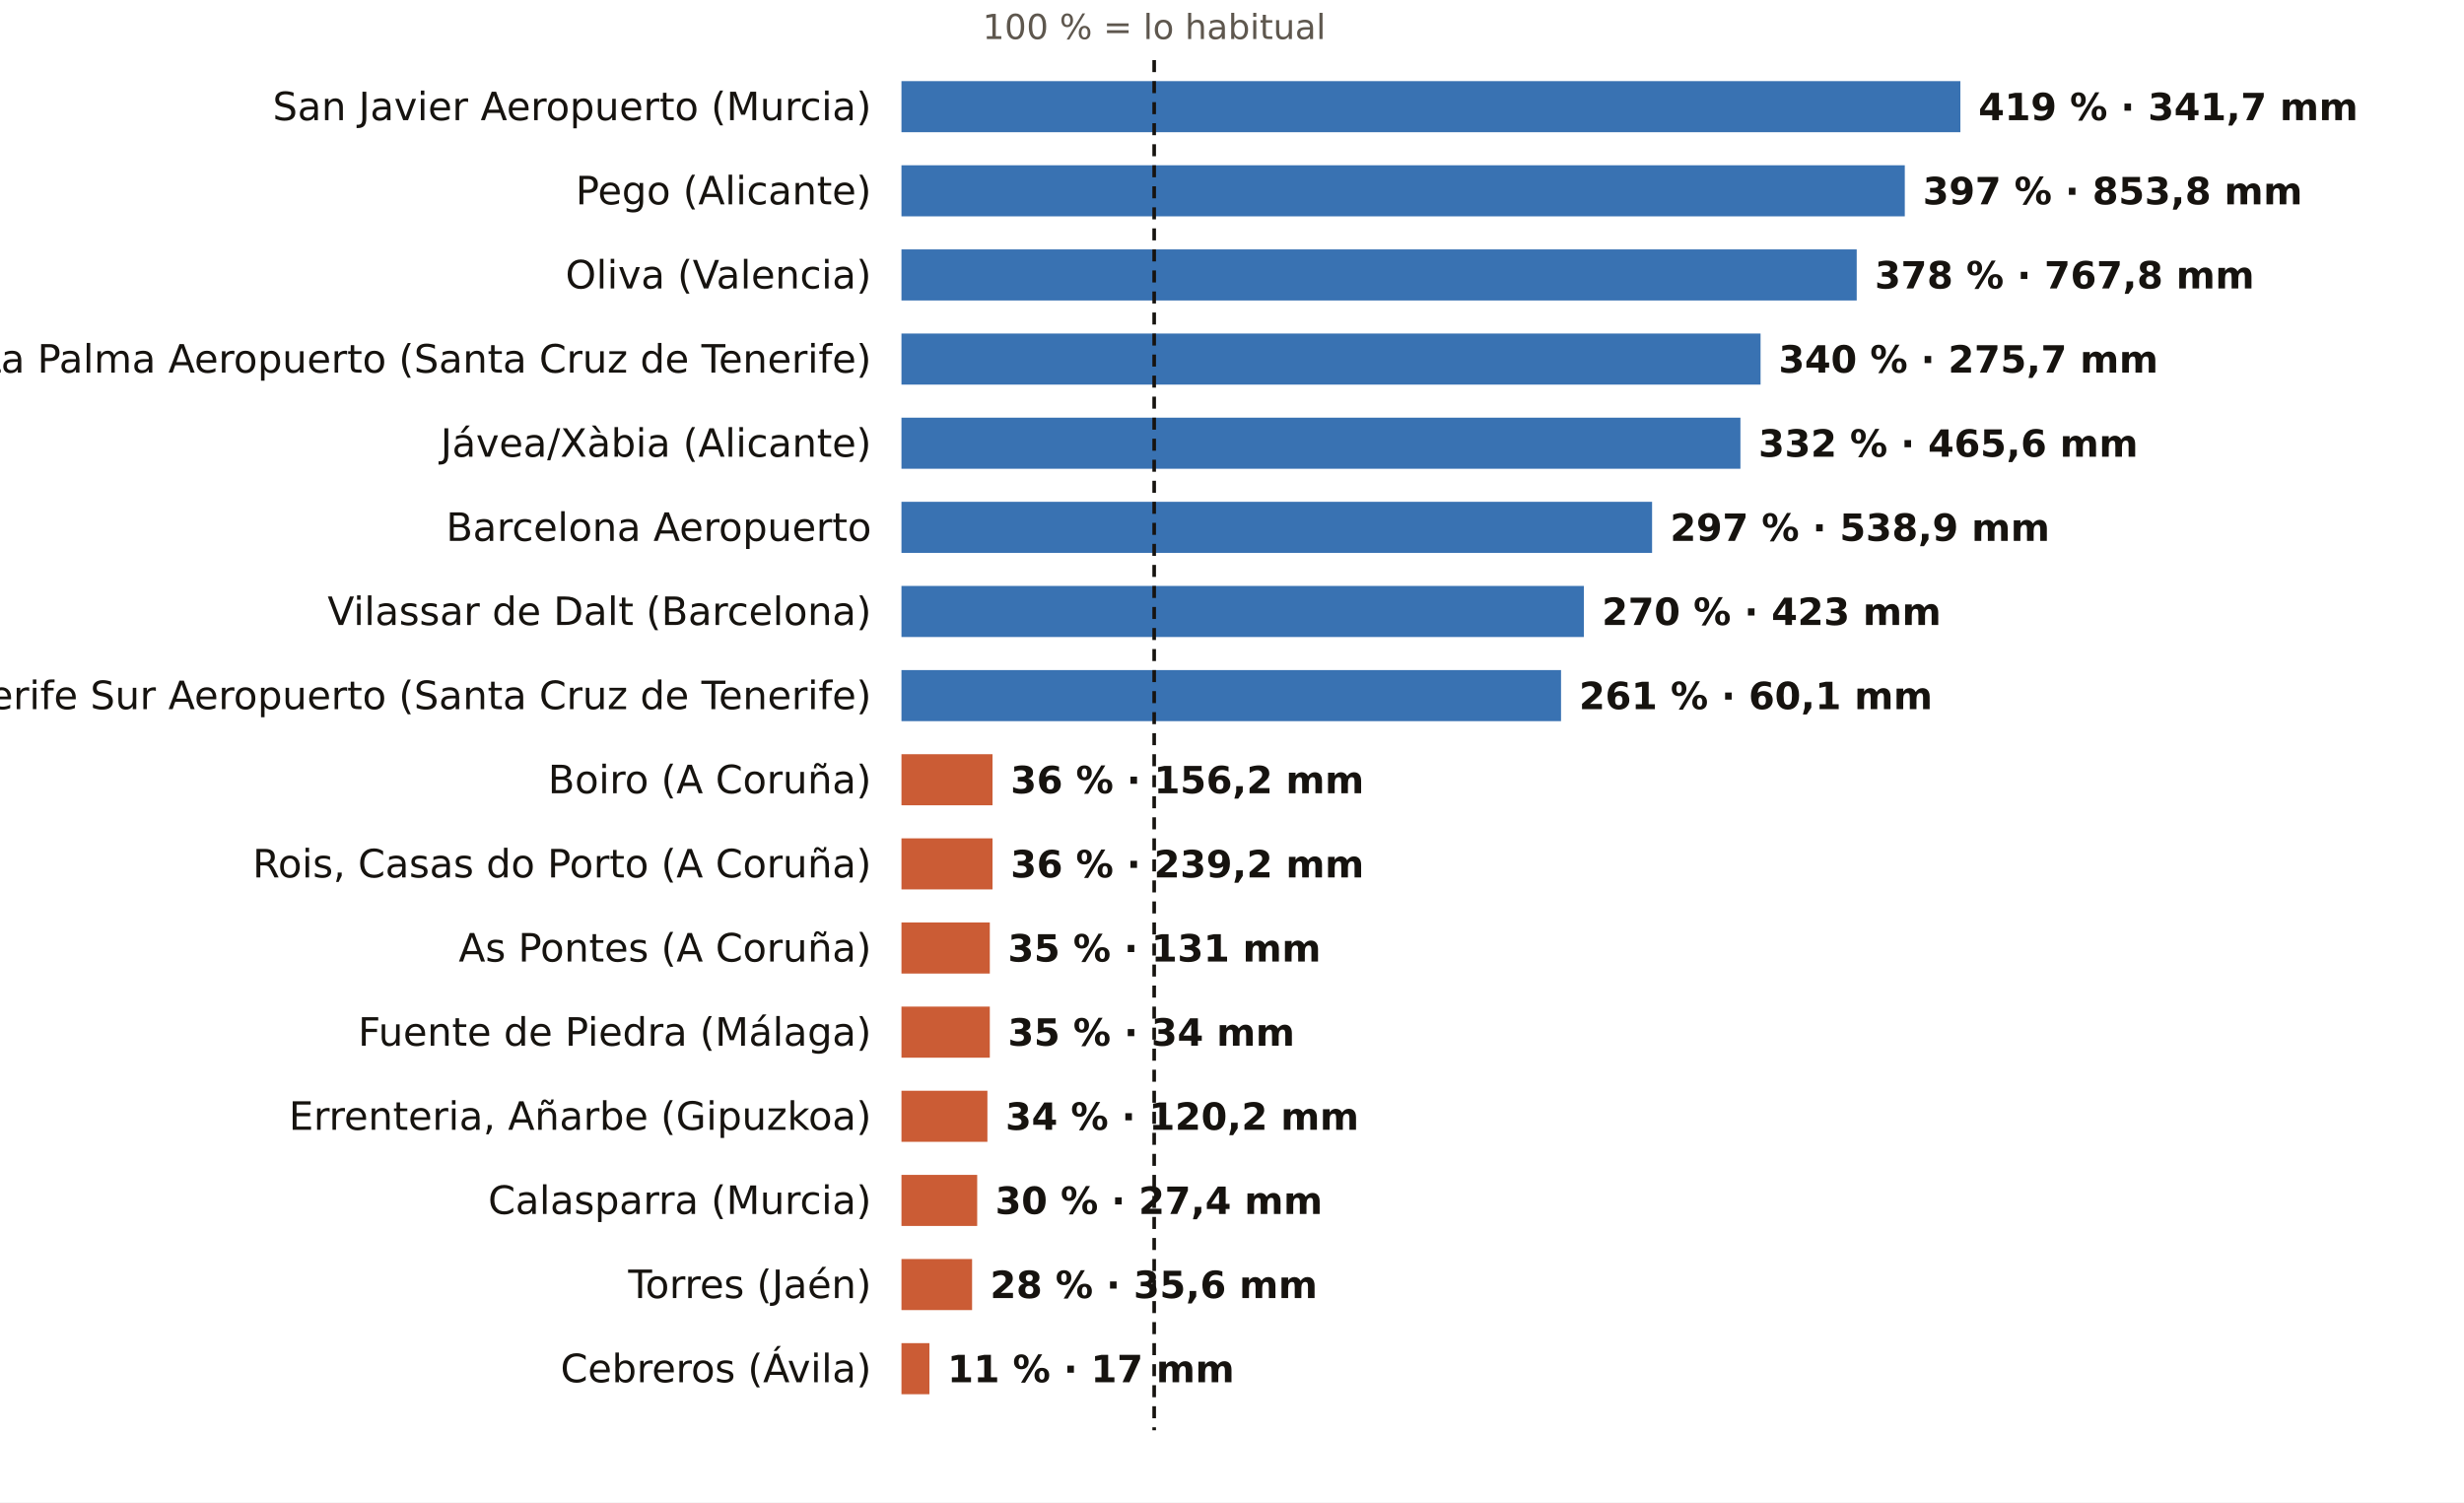
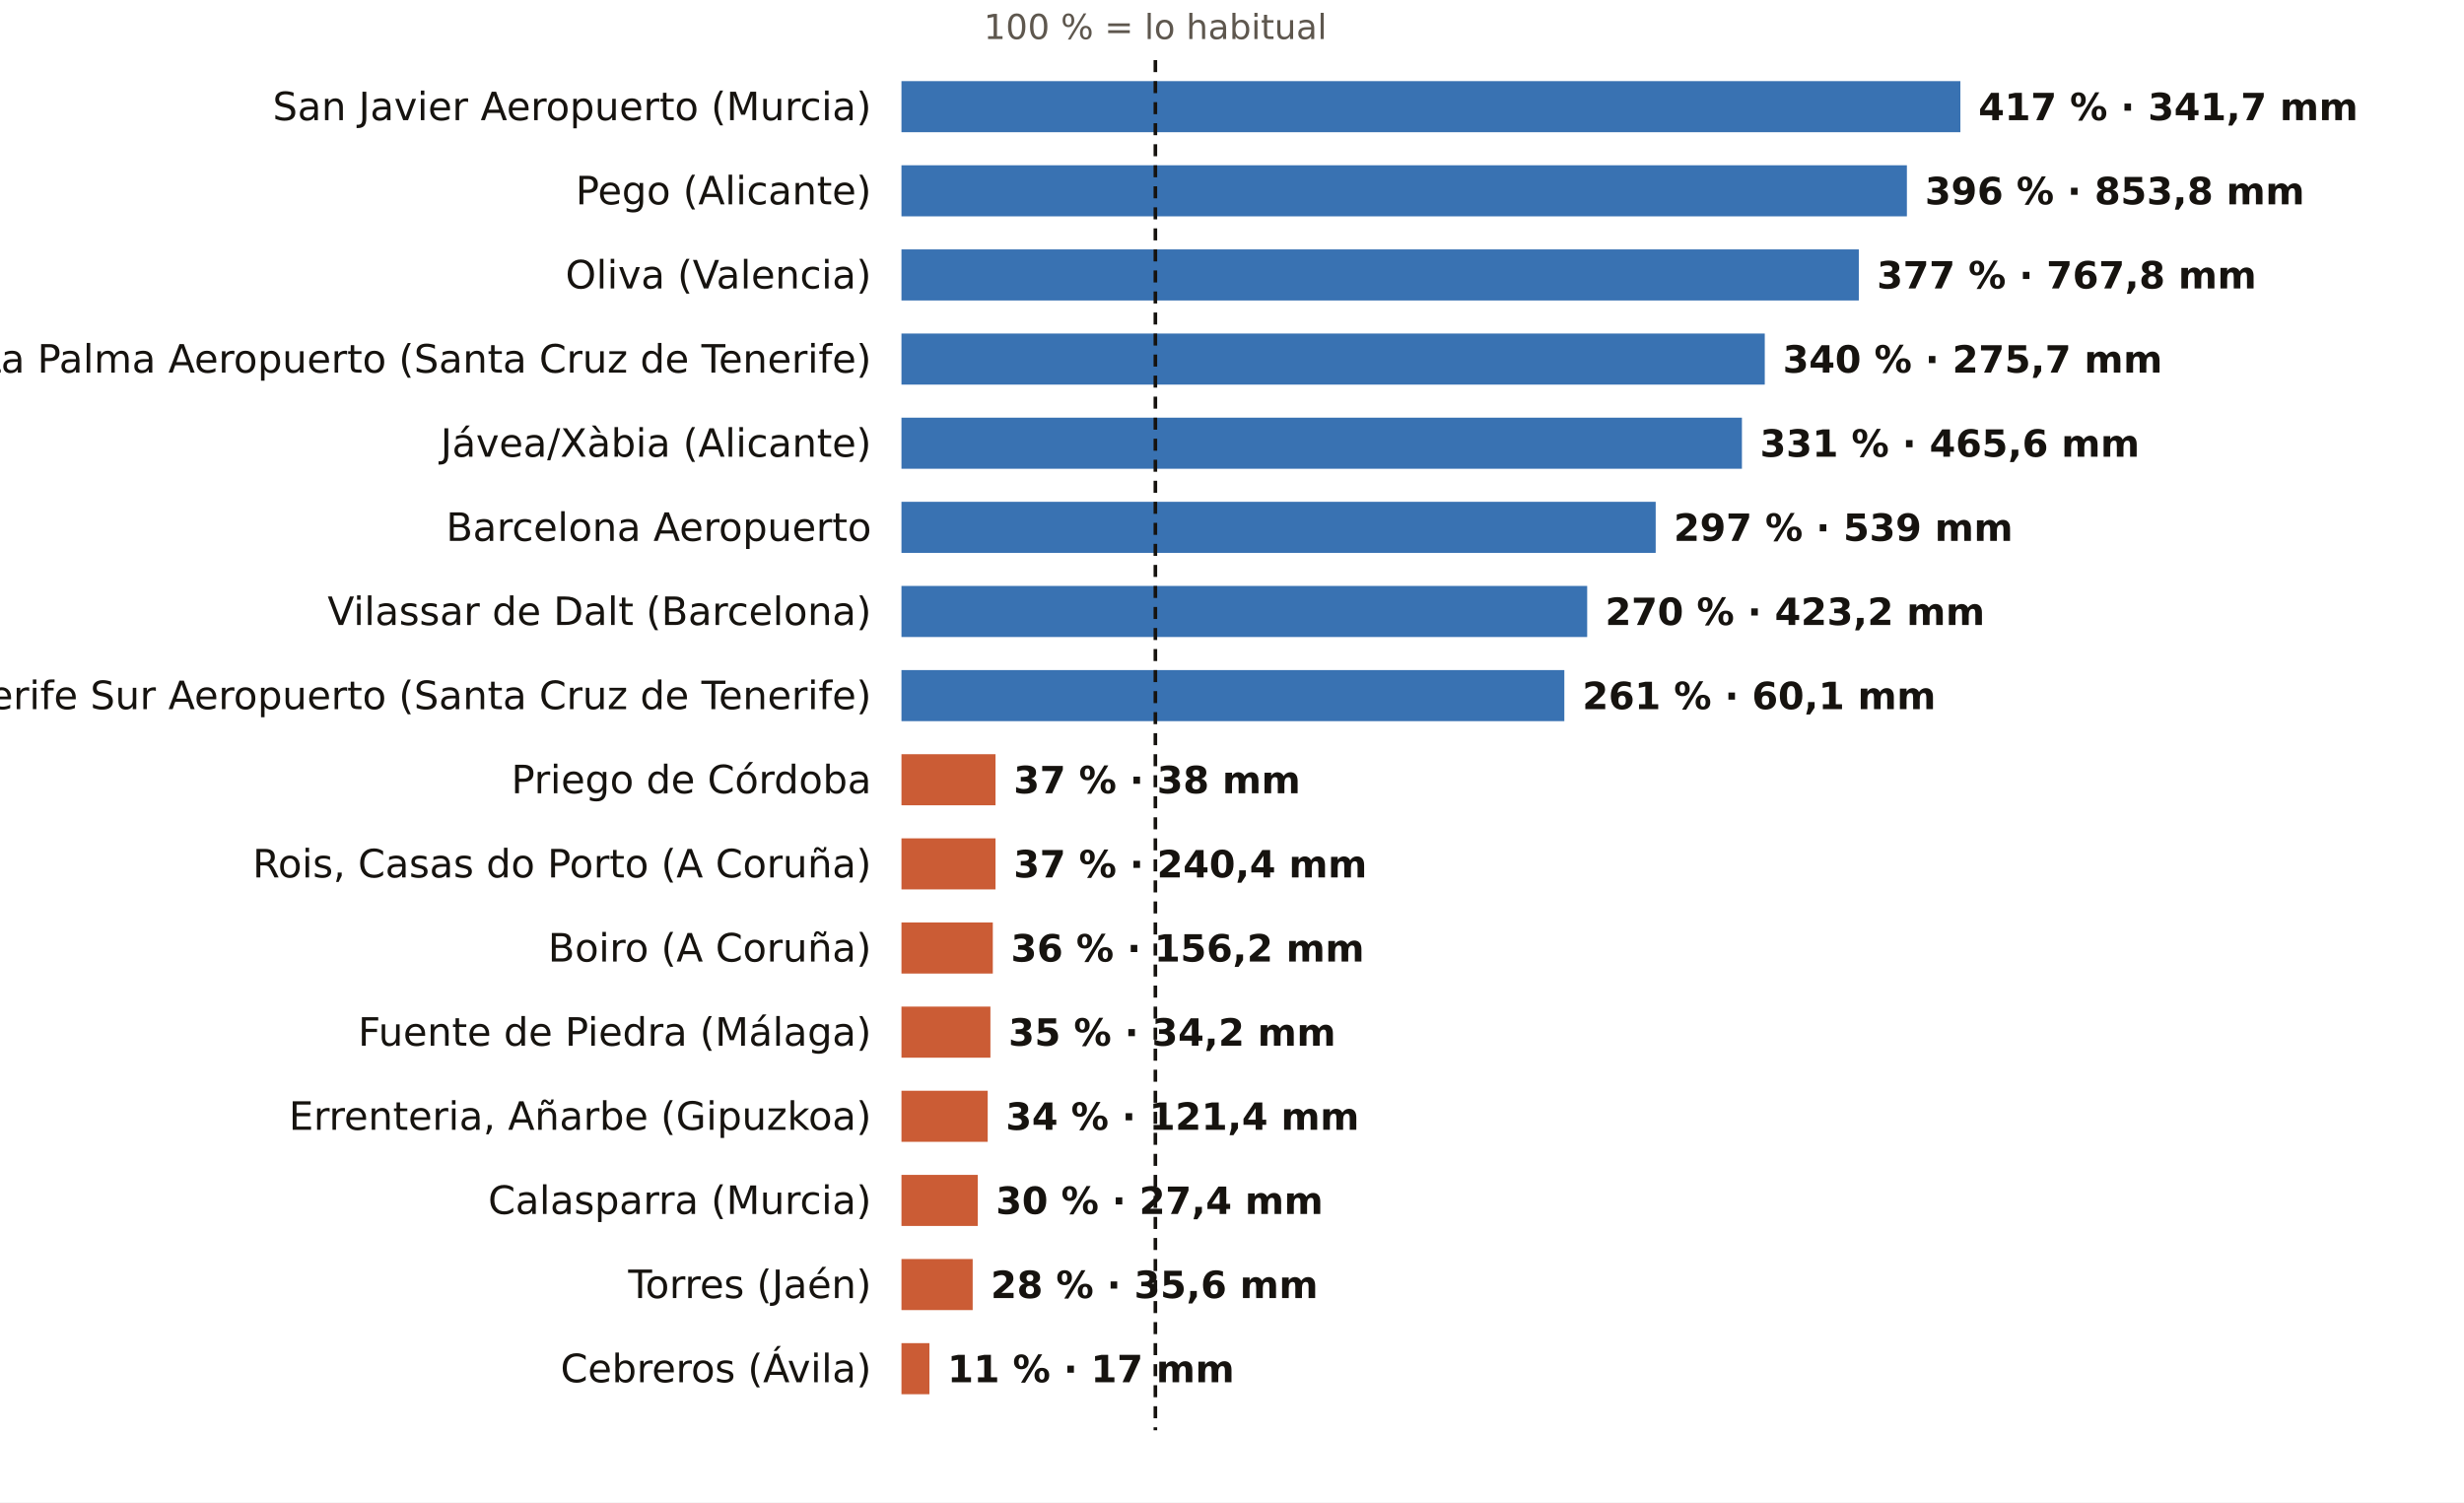
<svg xmlns="http://www.w3.org/2000/svg" viewBox="0 0 820 500" width="820" height="500" role="img" aria-label="El otoño, pluviómetro a pluviómetro: % de lo habitual">
  <rect width="820" height="500" fill="#FFFFFF" />
-   <text x="384.1" y="13.0" font-size="11.5" fill="#5E574E" text-anchor="middle" font-weight="400" font-family="Public Sans, DejaVu Sans, Arial, sans-serif">100 % = lo habitual</text>
+   <text x="384.5" y="13.0" font-size="11.5" fill="#5E574E" text-anchor="middle" font-weight="400" font-family="Public Sans, DejaVu Sans, Arial, sans-serif">100 % = lo habitual</text>
  <text x="290.0" y="40.0" font-size="13" fill="#16130F" text-anchor="end" font-weight="500" font-family="Public Sans, DejaVu Sans, Arial, sans-serif">San Javier Aeropuerto (Murcia)</text>
  <rect x="300" y="27" width="352.4" height="17" fill="#1F5FA8" opacity="0.88" />
-   <text x="658.4" y="40.0" font-size="12.5" fill="#16130F" text-anchor="start" font-weight="600" font-family="Public Sans, DejaVu Sans, Arial, sans-serif">419 % · 341,7 mm</text>
+   <text x="658.4" y="40.0" font-size="12.5" fill="#16130F" text-anchor="start" font-weight="600" font-family="Public Sans, DejaVu Sans, Arial, sans-serif">417 % · 341,7 mm</text>
  <text x="290.0" y="68.0" font-size="13" fill="#16130F" text-anchor="end" font-weight="500" font-family="Public Sans, DejaVu Sans, Arial, sans-serif">Pego (Alicante)</text>
-   <rect x="300" y="55" width="333.9" height="17" fill="#1F5FA8" opacity="0.88" />
-   <text x="639.9" y="68.0" font-size="12.5" fill="#16130F" text-anchor="start" font-weight="600" font-family="Public Sans, DejaVu Sans, Arial, sans-serif">397 % · 853,8 mm</text>
+   <rect x="300" y="55" width="334.6" height="17" fill="#1F5FA8" opacity="0.88" />
+   <text x="640.6" y="68.0" font-size="12.5" fill="#16130F" text-anchor="start" font-weight="600" font-family="Public Sans, DejaVu Sans, Arial, sans-serif">396 % · 853,8 mm</text>
  <text x="290.0" y="96.0" font-size="13" fill="#16130F" text-anchor="end" font-weight="500" font-family="Public Sans, DejaVu Sans, Arial, sans-serif">Oliva (Valencia)</text>
-   <rect x="300" y="83" width="317.9" height="17" fill="#1F5FA8" opacity="0.88" />
-   <text x="623.9" y="96.0" font-size="12.5" fill="#16130F" text-anchor="start" font-weight="600" font-family="Public Sans, DejaVu Sans, Arial, sans-serif">378 % · 767,8 mm</text>
+   <rect x="300" y="83" width="318.6" height="17" fill="#1F5FA8" opacity="0.88" />
+   <text x="624.6" y="96.0" font-size="12.5" fill="#16130F" text-anchor="start" font-weight="600" font-family="Public Sans, DejaVu Sans, Arial, sans-serif">377 % · 767,8 mm</text>
  <text x="290.0" y="124.0" font-size="13" fill="#16130F" text-anchor="end" font-weight="500" font-family="Public Sans, DejaVu Sans, Arial, sans-serif">La Palma Aeropuerto (Santa Cruz de Tenerife)</text>
-   <rect x="300" y="111" width="285.9" height="17" fill="#1F5FA8" opacity="0.88" />
-   <text x="591.9" y="124.0" font-size="12.5" fill="#16130F" text-anchor="start" font-weight="600" font-family="Public Sans, DejaVu Sans, Arial, sans-serif">340 % · 275,7 mm</text>
+   <rect x="300" y="111" width="287.3" height="17" fill="#1F5FA8" opacity="0.88" />
+   <text x="593.3" y="124.0" font-size="12.5" fill="#16130F" text-anchor="start" font-weight="600" font-family="Public Sans, DejaVu Sans, Arial, sans-serif">340 % · 275,7 mm</text>
  <text x="290.0" y="152.0" font-size="13" fill="#16130F" text-anchor="end" font-weight="500" font-family="Public Sans, DejaVu Sans, Arial, sans-serif">Jávea/Xàbia (Alicante)</text>
-   <rect x="300" y="139" width="279.2" height="17" fill="#1F5FA8" opacity="0.88" />
-   <text x="585.2" y="152.0" font-size="12.5" fill="#16130F" text-anchor="start" font-weight="600" font-family="Public Sans, DejaVu Sans, Arial, sans-serif">332 % · 465,6 mm</text>
+   <rect x="300" y="139" width="279.7" height="17" fill="#1F5FA8" opacity="0.88" />
+   <text x="585.7" y="152.0" font-size="12.5" fill="#16130F" text-anchor="start" font-weight="600" font-family="Public Sans, DejaVu Sans, Arial, sans-serif">331 % · 465,6 mm</text>
  <text x="290.0" y="180.0" font-size="13" fill="#16130F" text-anchor="end" font-weight="500" font-family="Public Sans, DejaVu Sans, Arial, sans-serif">Barcelona Aeropuerto</text>
-   <rect x="300" y="167" width="249.8" height="17" fill="#1F5FA8" opacity="0.88" />
-   <text x="555.8" y="180.0" font-size="12.5" fill="#16130F" text-anchor="start" font-weight="600" font-family="Public Sans, DejaVu Sans, Arial, sans-serif">297 % · 538,9 mm</text>
+   <rect x="300" y="167" width="251.0" height="17" fill="#1F5FA8" opacity="0.88" />
+   <text x="557.0" y="180.0" font-size="12.5" fill="#16130F" text-anchor="start" font-weight="600" font-family="Public Sans, DejaVu Sans, Arial, sans-serif">297 % · 539 mm</text>
  <text x="290.0" y="208.0" font-size="13" fill="#16130F" text-anchor="end" font-weight="500" font-family="Public Sans, DejaVu Sans, Arial, sans-serif">Vilassar de Dalt (Barcelona)</text>
-   <rect x="300" y="195" width="227.1" height="17" fill="#1F5FA8" opacity="0.88" />
-   <text x="533.1" y="208.0" font-size="12.5" fill="#16130F" text-anchor="start" font-weight="600" font-family="Public Sans, DejaVu Sans, Arial, sans-serif">270 % · 423 mm</text>
+   <rect x="300" y="195" width="228.2" height="17" fill="#1F5FA8" opacity="0.88" />
+   <text x="534.2" y="208.0" font-size="12.5" fill="#16130F" text-anchor="start" font-weight="600" font-family="Public Sans, DejaVu Sans, Arial, sans-serif">270 % · 423,2 mm</text>
  <text x="290.0" y="236.0" font-size="13" fill="#16130F" text-anchor="end" font-weight="500" font-family="Public Sans, DejaVu Sans, Arial, sans-serif">Tenerife Sur Aeropuerto (Santa Cruz de Tenerife)</text>
-   <rect x="300" y="223" width="219.5" height="17" fill="#1F5FA8" opacity="0.88" />
-   <text x="525.5" y="236.0" font-size="12.5" fill="#16130F" text-anchor="start" font-weight="600" font-family="Public Sans, DejaVu Sans, Arial, sans-serif">261 % · 60,1 mm</text>
-   <text x="290.0" y="264.0" font-size="13" fill="#16130F" text-anchor="end" font-weight="500" font-family="Public Sans, DejaVu Sans, Arial, sans-serif">Boiro (A Coruña)</text>
-   <rect x="300" y="251" width="30.3" height="17" fill="#C4461A" opacity="0.88" />
-   <text x="336.3" y="264.0" font-size="12.5" fill="#16130F" text-anchor="start" font-weight="600" font-family="Public Sans, DejaVu Sans, Arial, sans-serif">36 % · 156,2 mm</text>
+   <rect x="300" y="223" width="220.6" height="17" fill="#1F5FA8" opacity="0.88" />
+   <text x="526.6" y="236.0" font-size="12.5" fill="#16130F" text-anchor="start" font-weight="600" font-family="Public Sans, DejaVu Sans, Arial, sans-serif">261 % · 60,1 mm</text>
+   <text x="290.0" y="264.0" font-size="13" fill="#16130F" text-anchor="end" font-weight="500" font-family="Public Sans, DejaVu Sans, Arial, sans-serif">Priego de Córdoba</text>
+   <rect x="300" y="251" width="31.3" height="17" fill="#C4461A" opacity="0.88" />
+   <text x="337.3" y="264.0" font-size="12.5" fill="#16130F" text-anchor="start" font-weight="600" font-family="Public Sans, DejaVu Sans, Arial, sans-serif">37 % · 38 mm</text>
  <text x="290.0" y="292.0" font-size="13" fill="#16130F" text-anchor="end" font-weight="500" font-family="Public Sans, DejaVu Sans, Arial, sans-serif">Rois, Casas do Porto (A Coruña)</text>
-   <rect x="300" y="279" width="30.3" height="17" fill="#C4461A" opacity="0.88" />
-   <text x="336.3" y="292.0" font-size="12.5" fill="#16130F" text-anchor="start" font-weight="600" font-family="Public Sans, DejaVu Sans, Arial, sans-serif">36 % · 239,2 mm</text>
-   <text x="290.0" y="320.0" font-size="13" fill="#16130F" text-anchor="end" font-weight="500" font-family="Public Sans, DejaVu Sans, Arial, sans-serif">As Pontes (A Coruña)</text>
-   <rect x="300" y="307" width="29.4" height="17" fill="#C4461A" opacity="0.88" />
-   <text x="335.4" y="320.0" font-size="12.5" fill="#16130F" text-anchor="start" font-weight="600" font-family="Public Sans, DejaVu Sans, Arial, sans-serif">35 % · 131 mm</text>
+   <rect x="300" y="279" width="31.3" height="17" fill="#C4461A" opacity="0.88" />
+   <text x="337.3" y="292.0" font-size="12.5" fill="#16130F" text-anchor="start" font-weight="600" font-family="Public Sans, DejaVu Sans, Arial, sans-serif">37 % · 240,4 mm</text>
+   <text x="290.0" y="320.0" font-size="13" fill="#16130F" text-anchor="end" font-weight="500" font-family="Public Sans, DejaVu Sans, Arial, sans-serif">Boiro (A Coruña)</text>
+   <rect x="300" y="307" width="30.4" height="17" fill="#C4461A" opacity="0.88" />
+   <text x="336.4" y="320.0" font-size="12.5" fill="#16130F" text-anchor="start" font-weight="600" font-family="Public Sans, DejaVu Sans, Arial, sans-serif">36 % · 156,2 mm</text>
  <text x="290.0" y="348.0" font-size="13" fill="#16130F" text-anchor="end" font-weight="500" font-family="Public Sans, DejaVu Sans, Arial, sans-serif">Fuente de Piedra (Málaga)</text>
-   <rect x="300" y="335" width="29.4" height="17" fill="#C4461A" opacity="0.88" />
-   <text x="335.4" y="348.0" font-size="12.5" fill="#16130F" text-anchor="start" font-weight="600" font-family="Public Sans, DejaVu Sans, Arial, sans-serif">35 % · 34 mm</text>
+   <rect x="300" y="335" width="29.6" height="17" fill="#C4461A" opacity="0.88" />
+   <text x="335.6" y="348.0" font-size="12.5" fill="#16130F" text-anchor="start" font-weight="600" font-family="Public Sans, DejaVu Sans, Arial, sans-serif">35 % · 34,2 mm</text>
  <text x="290.0" y="376.0" font-size="13" fill="#16130F" text-anchor="end" font-weight="500" font-family="Public Sans, DejaVu Sans, Arial, sans-serif">Errenteria, Añarbe (Gipuzkoa)</text>
-   <rect x="300" y="363" width="28.6" height="17" fill="#C4461A" opacity="0.88" />
-   <text x="334.6" y="376.0" font-size="12.5" fill="#16130F" text-anchor="start" font-weight="600" font-family="Public Sans, DejaVu Sans, Arial, sans-serif">34 % · 120,2 mm</text>
+   <rect x="300" y="363" width="28.7" height="17" fill="#C4461A" opacity="0.88" />
+   <text x="334.7" y="376.0" font-size="12.5" fill="#16130F" text-anchor="start" font-weight="600" font-family="Public Sans, DejaVu Sans, Arial, sans-serif">34 % · 121,4 mm</text>
  <text x="290.0" y="404.0" font-size="13" fill="#16130F" text-anchor="end" font-weight="500" font-family="Public Sans, DejaVu Sans, Arial, sans-serif">Calasparra (Murcia)</text>
-   <rect x="300" y="391" width="25.2" height="17" fill="#C4461A" opacity="0.88" />
-   <text x="331.2" y="404.0" font-size="12.5" fill="#16130F" text-anchor="start" font-weight="600" font-family="Public Sans, DejaVu Sans, Arial, sans-serif">30 % · 27,4 mm</text>
+   <rect x="300" y="391" width="25.4" height="17" fill="#C4461A" opacity="0.88" />
+   <text x="331.4" y="404.0" font-size="12.5" fill="#16130F" text-anchor="start" font-weight="600" font-family="Public Sans, DejaVu Sans, Arial, sans-serif">30 % · 27,4 mm</text>
  <text x="290.0" y="432.0" font-size="13" fill="#16130F" text-anchor="end" font-weight="500" font-family="Public Sans, DejaVu Sans, Arial, sans-serif">Torres (Jaén)</text>
-   <rect x="300" y="419" width="23.5" height="17" fill="#C4461A" opacity="0.88" />
-   <text x="329.5" y="432.0" font-size="12.5" fill="#16130F" text-anchor="start" font-weight="600" font-family="Public Sans, DejaVu Sans, Arial, sans-serif">28 % · 35,6 mm</text>
+   <rect x="300" y="419" width="23.7" height="17" fill="#C4461A" opacity="0.88" />
+   <text x="329.7" y="432.0" font-size="12.5" fill="#16130F" text-anchor="start" font-weight="600" font-family="Public Sans, DejaVu Sans, Arial, sans-serif">28 % · 35,6 mm</text>
  <text x="290.0" y="460.0" font-size="13" fill="#16130F" text-anchor="end" font-weight="500" font-family="Public Sans, DejaVu Sans, Arial, sans-serif">Cebreros (Ávila)</text>
  <rect x="300" y="447" width="9.3" height="17" fill="#C4461A" opacity="0.88" />
  <text x="315.3" y="460.0" font-size="12.5" fill="#16130F" text-anchor="start" font-weight="600" font-family="Public Sans, DejaVu Sans, Arial, sans-serif">11 % · 17 mm</text>
-   <line x1="384.1" x2="384.1" y1="20" y2="476" stroke="#16130F" stroke-width="1.2" stroke-dasharray="4 3" />
+   <line x1="384.5" x2="384.5" y1="20" y2="476" stroke="#16130F" stroke-width="1.2" stroke-dasharray="4 3" />
</svg>
